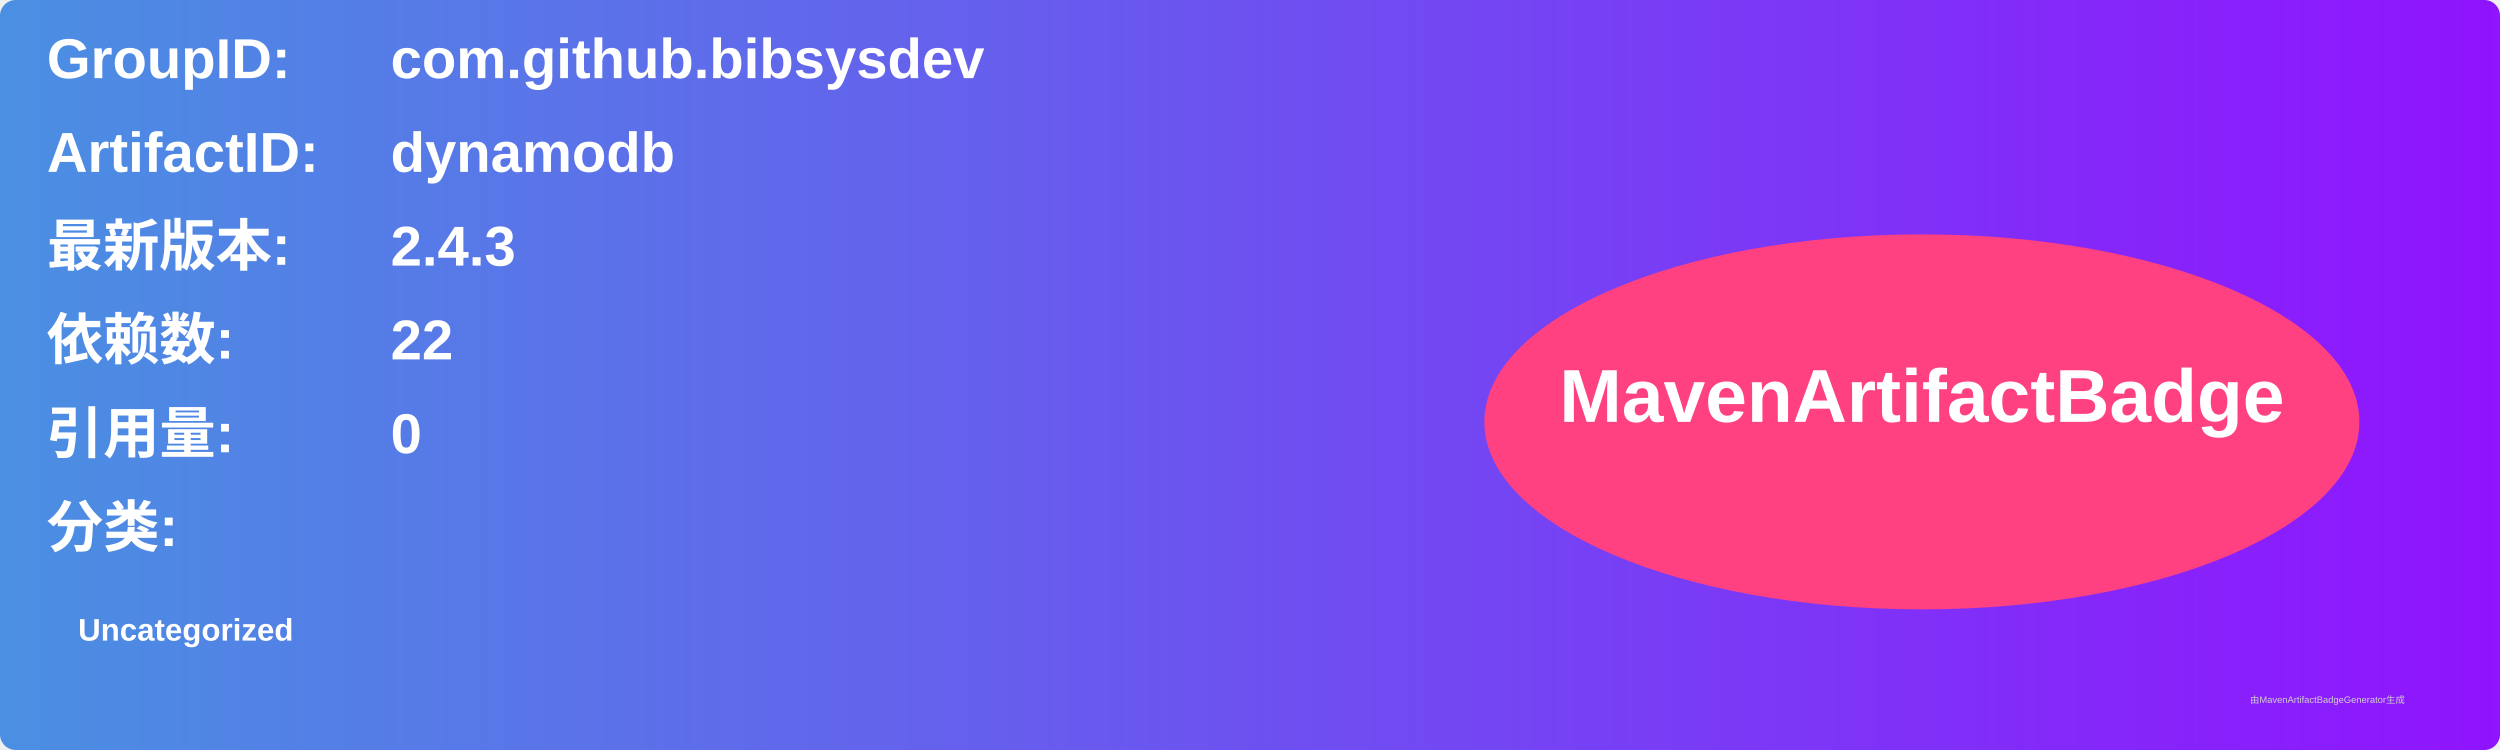
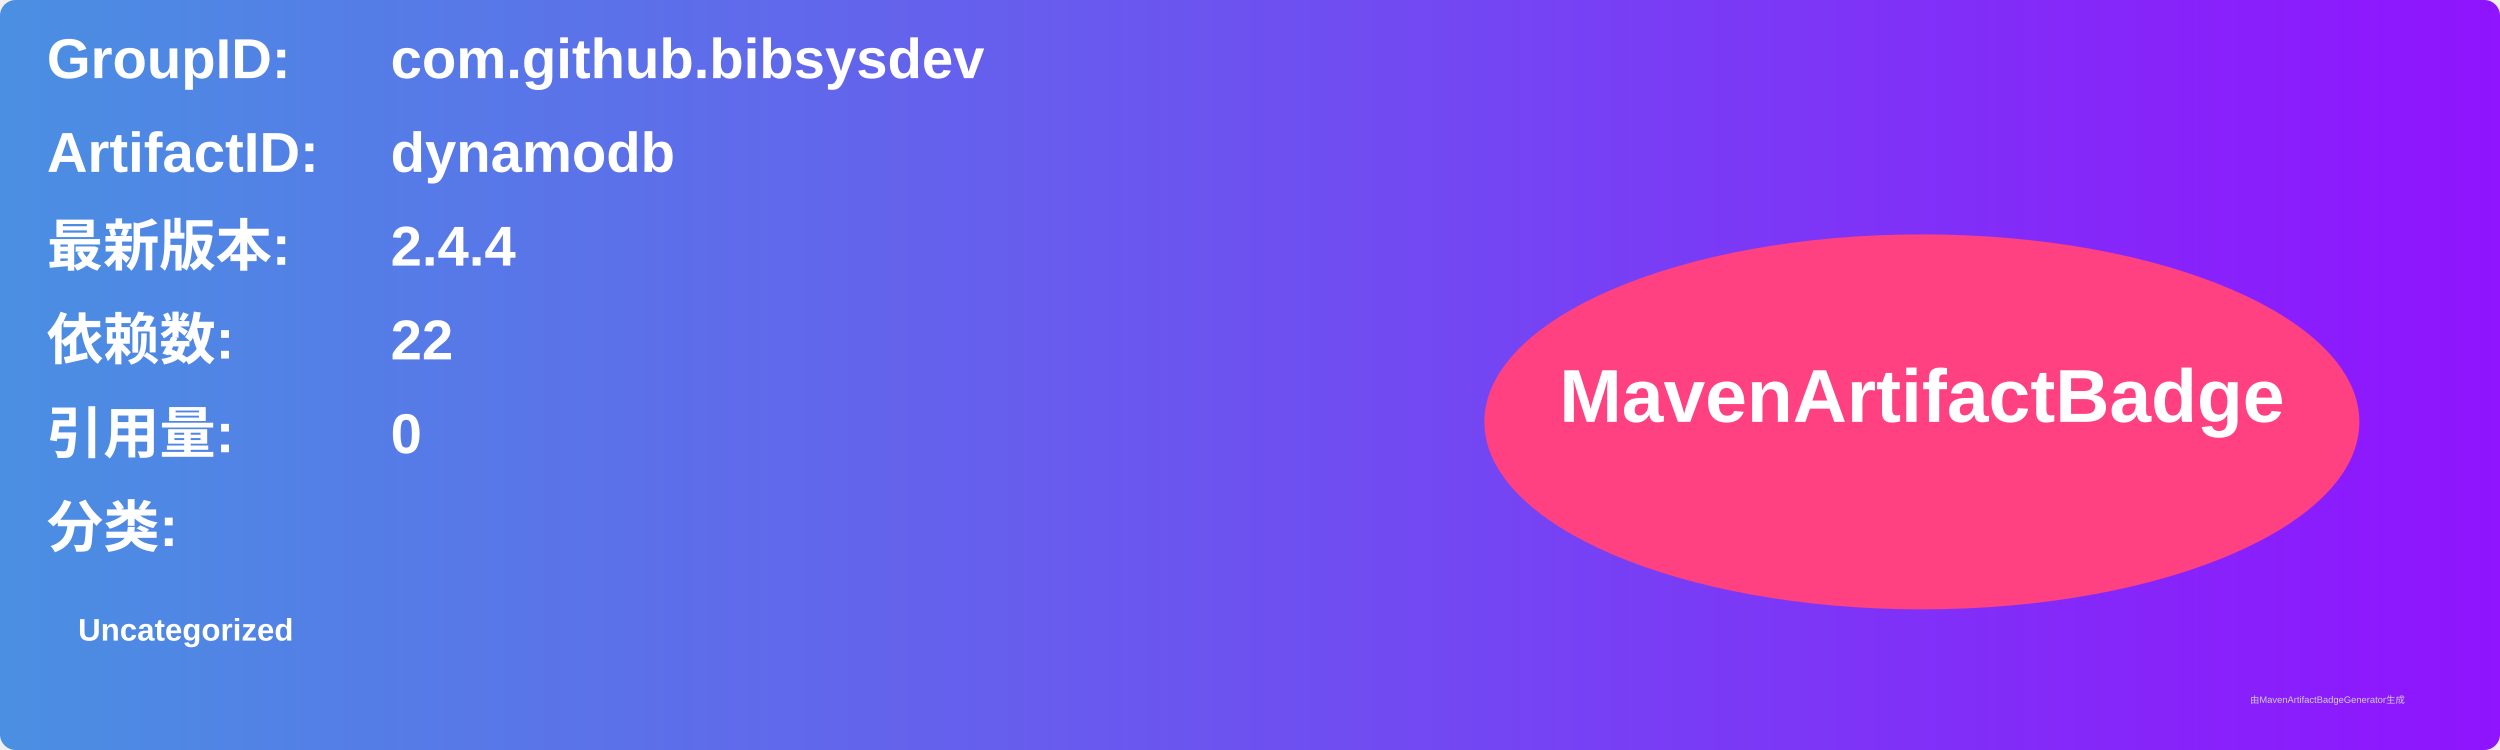
<svg xmlns="http://www.w3.org/2000/svg" width="800" height="240" viewBox="0 0 800 240">
  <linearGradient id="grad" x1="0%" y1="0%" x2="100%" y2="0%">
    <stop offset="0%" stop-color="#4a90e2" />
    <stop offset="100%" stop-color="#9013fe" />
  </linearGradient>
  <rect width="100%" height="100%" rx="5" ry="5" fill="url(#grad)" />
  <g transform="translate(15, 15)">
    <text x="0" y="10" font-family="Arial" font-size="18" fill="white" font-weight="bold" width="260">GroupID:</text>
    <text x="110" y="10" font-family="Arial" font-size="18" fill="white" font-weight="bold" width="460">com.github.bibsysdev</text>
    <text x="0" y="40" font-family="Arial" font-size="18" fill="white" font-weight="bold" width="260">ArtifactID:</text>
    <text x="110" y="40" font-family="Arial" font-size="18" fill="white" font-weight="bold" width="460">dynamodb</text>
    <text x="0" y="70" font-family="Arial" font-size="18" fill="white" font-weight="bold">最新版本:</text>
    <text x="110" y="70" font-family="Arial" font-size="18" fill="white" font-weight="bold">
-       <tspan font-weight="bold">2.4.3</tspan>
+       <tspan font-weight="bold">2.4.4</tspan>
    </text>
    <text x="0" y="100" font-family="Arial" font-size="18" fill="white" font-weight="bold">依赖数: </text>
    <text x="110" y="100" font-family="Arial" font-size="18" fill="white">
      <tspan font-weight="bold">22</tspan>
    </text>
    <text x="0" y="130" font-family="Arial" font-size="18" fill="white" font-weight="bold">引用量: </text>
    <text x="110" y="130" font-family="Arial" font-size="18" fill="white">
      <tspan font-weight="bold">0</tspan>
    </text>
    <text x="0" y="160" font-family="Arial" font-size="18" fill="white" font-weight="bold">分类:</text>
    <text x="10" y="190" font-family="Arial" font-size="10" fill="white">
      <tspan font-weight="bold">Uncategorized</tspan>
    </text>
    <ellipse cx="600" cy="120" rx="140" ry="60" fill="#ff4081" />
    <text x="600" y="120" text-anchor="middle" font-family="Arial" font-size="24" fill="white" font-weight="bold">MavenArtifactBadge</text>
  </g>
  <text x="720" y="225" font-family="Arial" font-size="3" fill="#d0d0d0">由MavenArtifactBadgeGenerator生成</text>
</svg>
